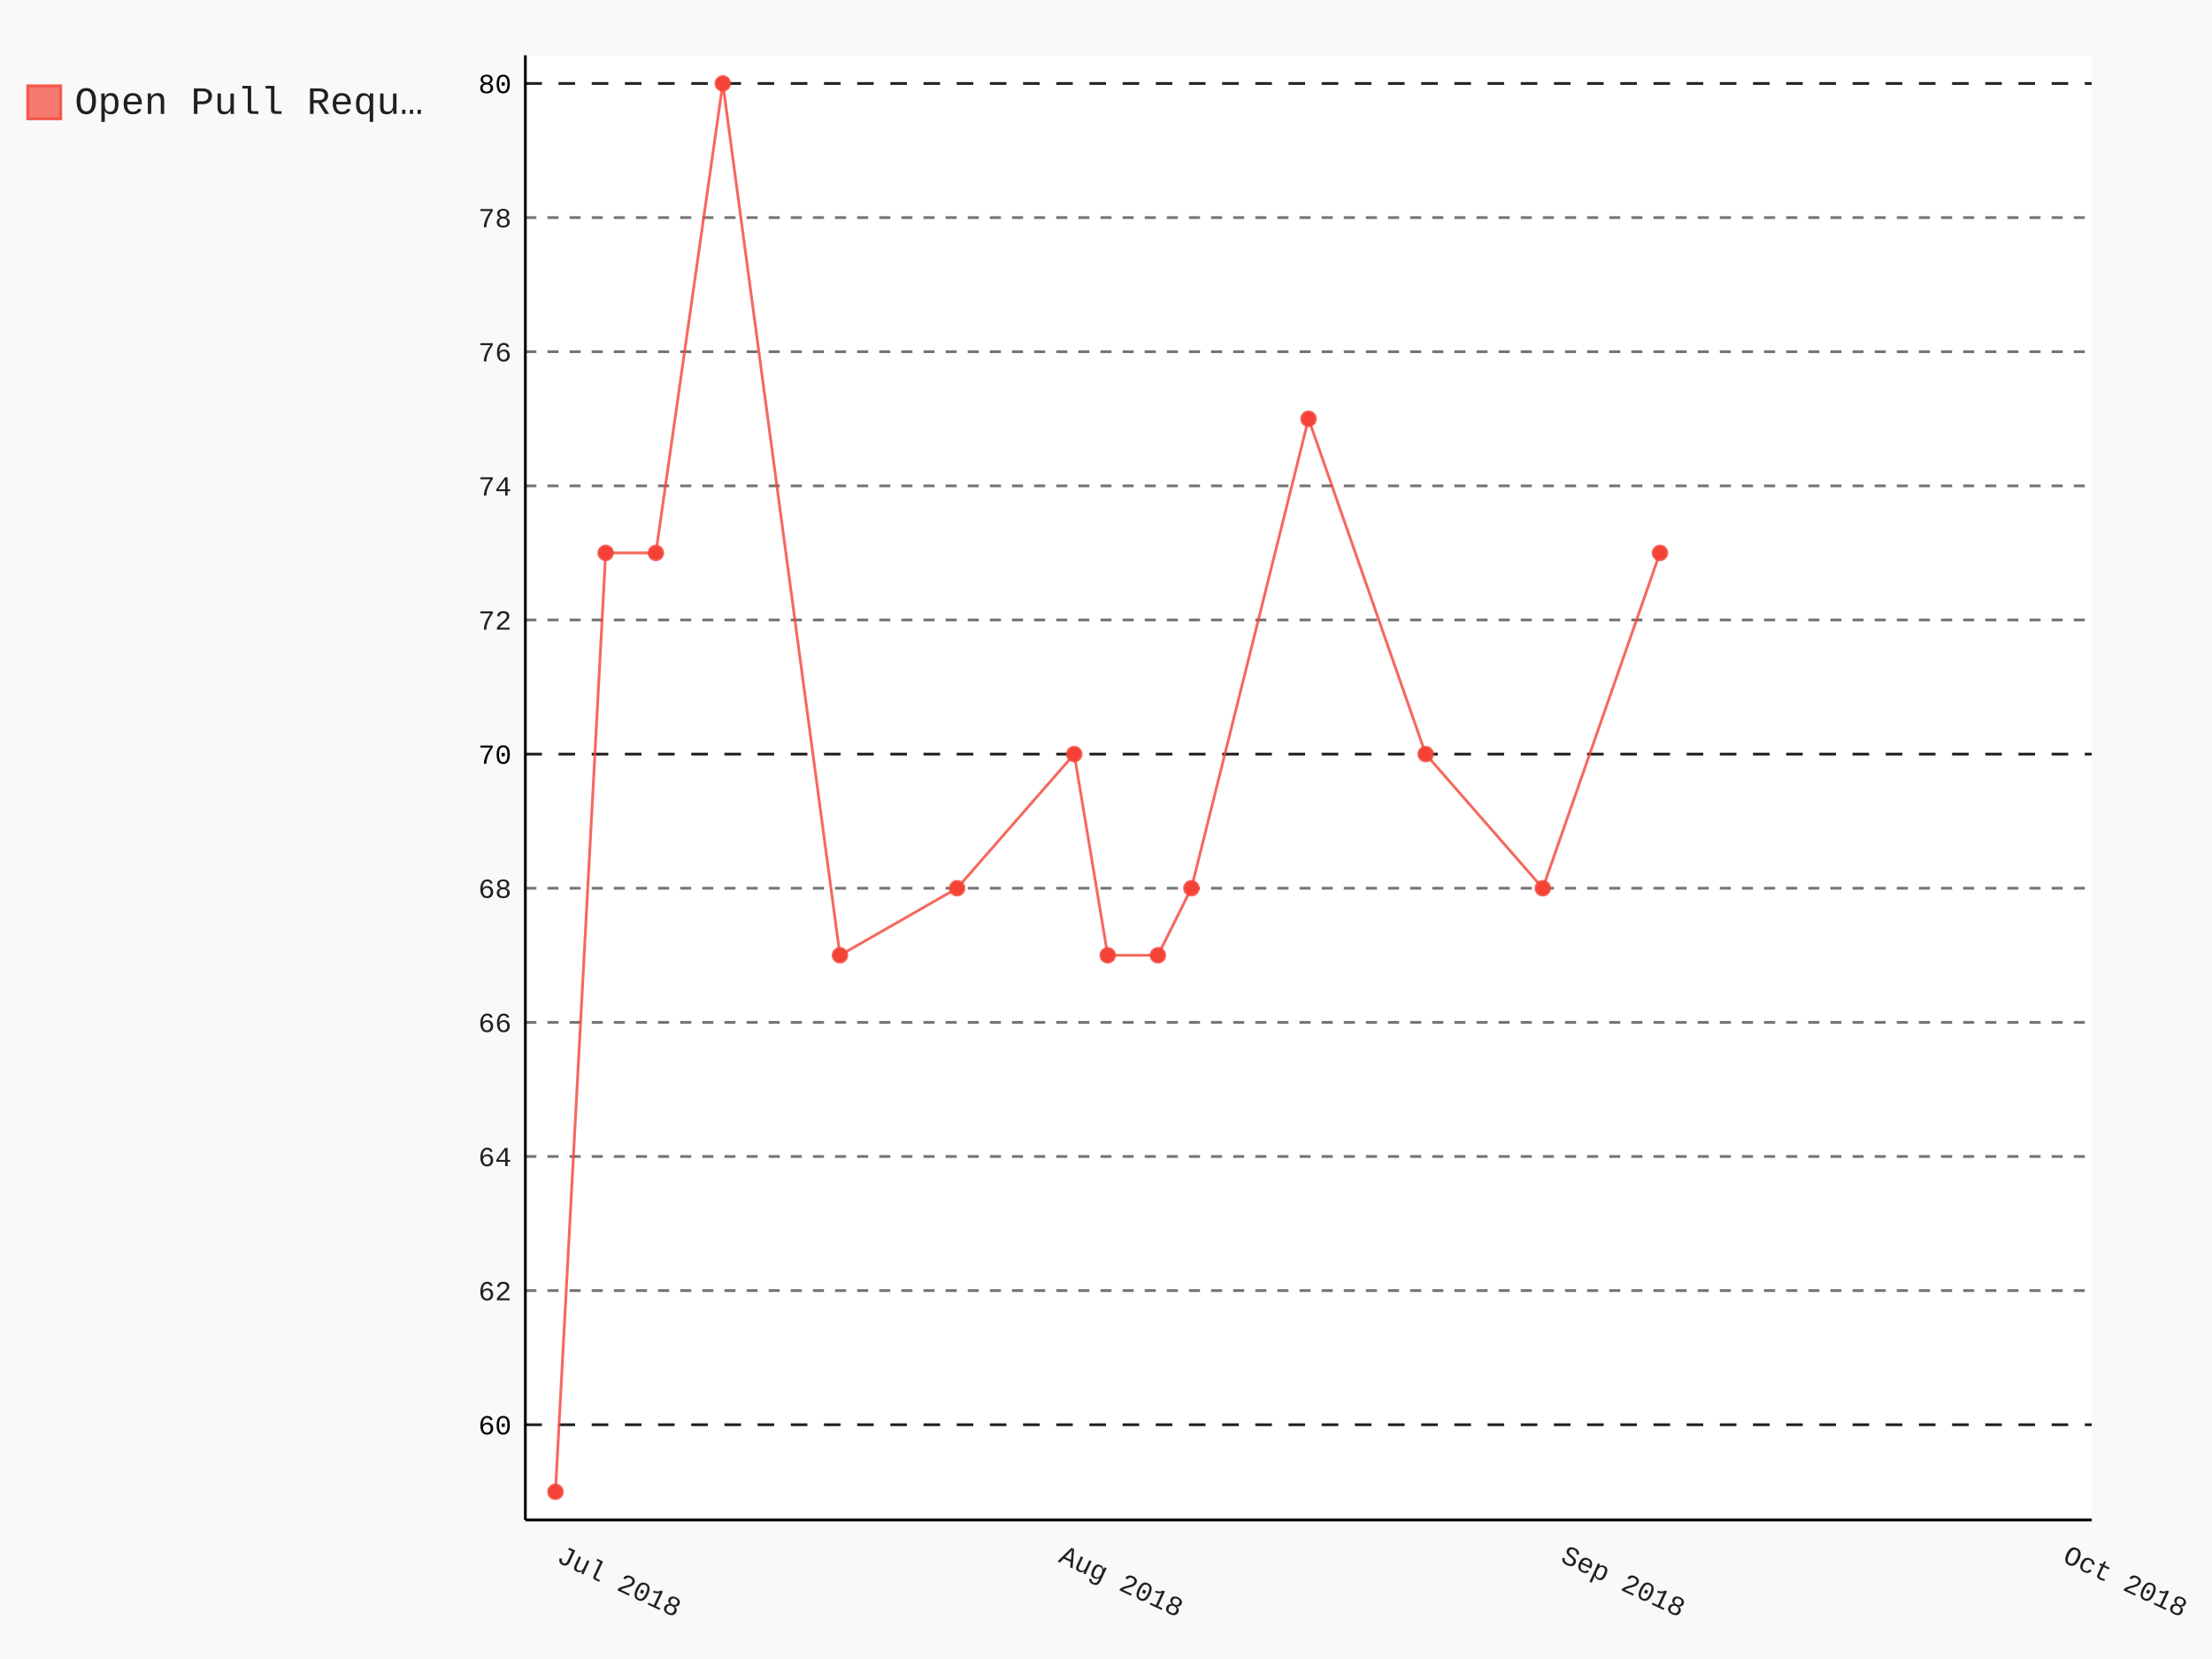
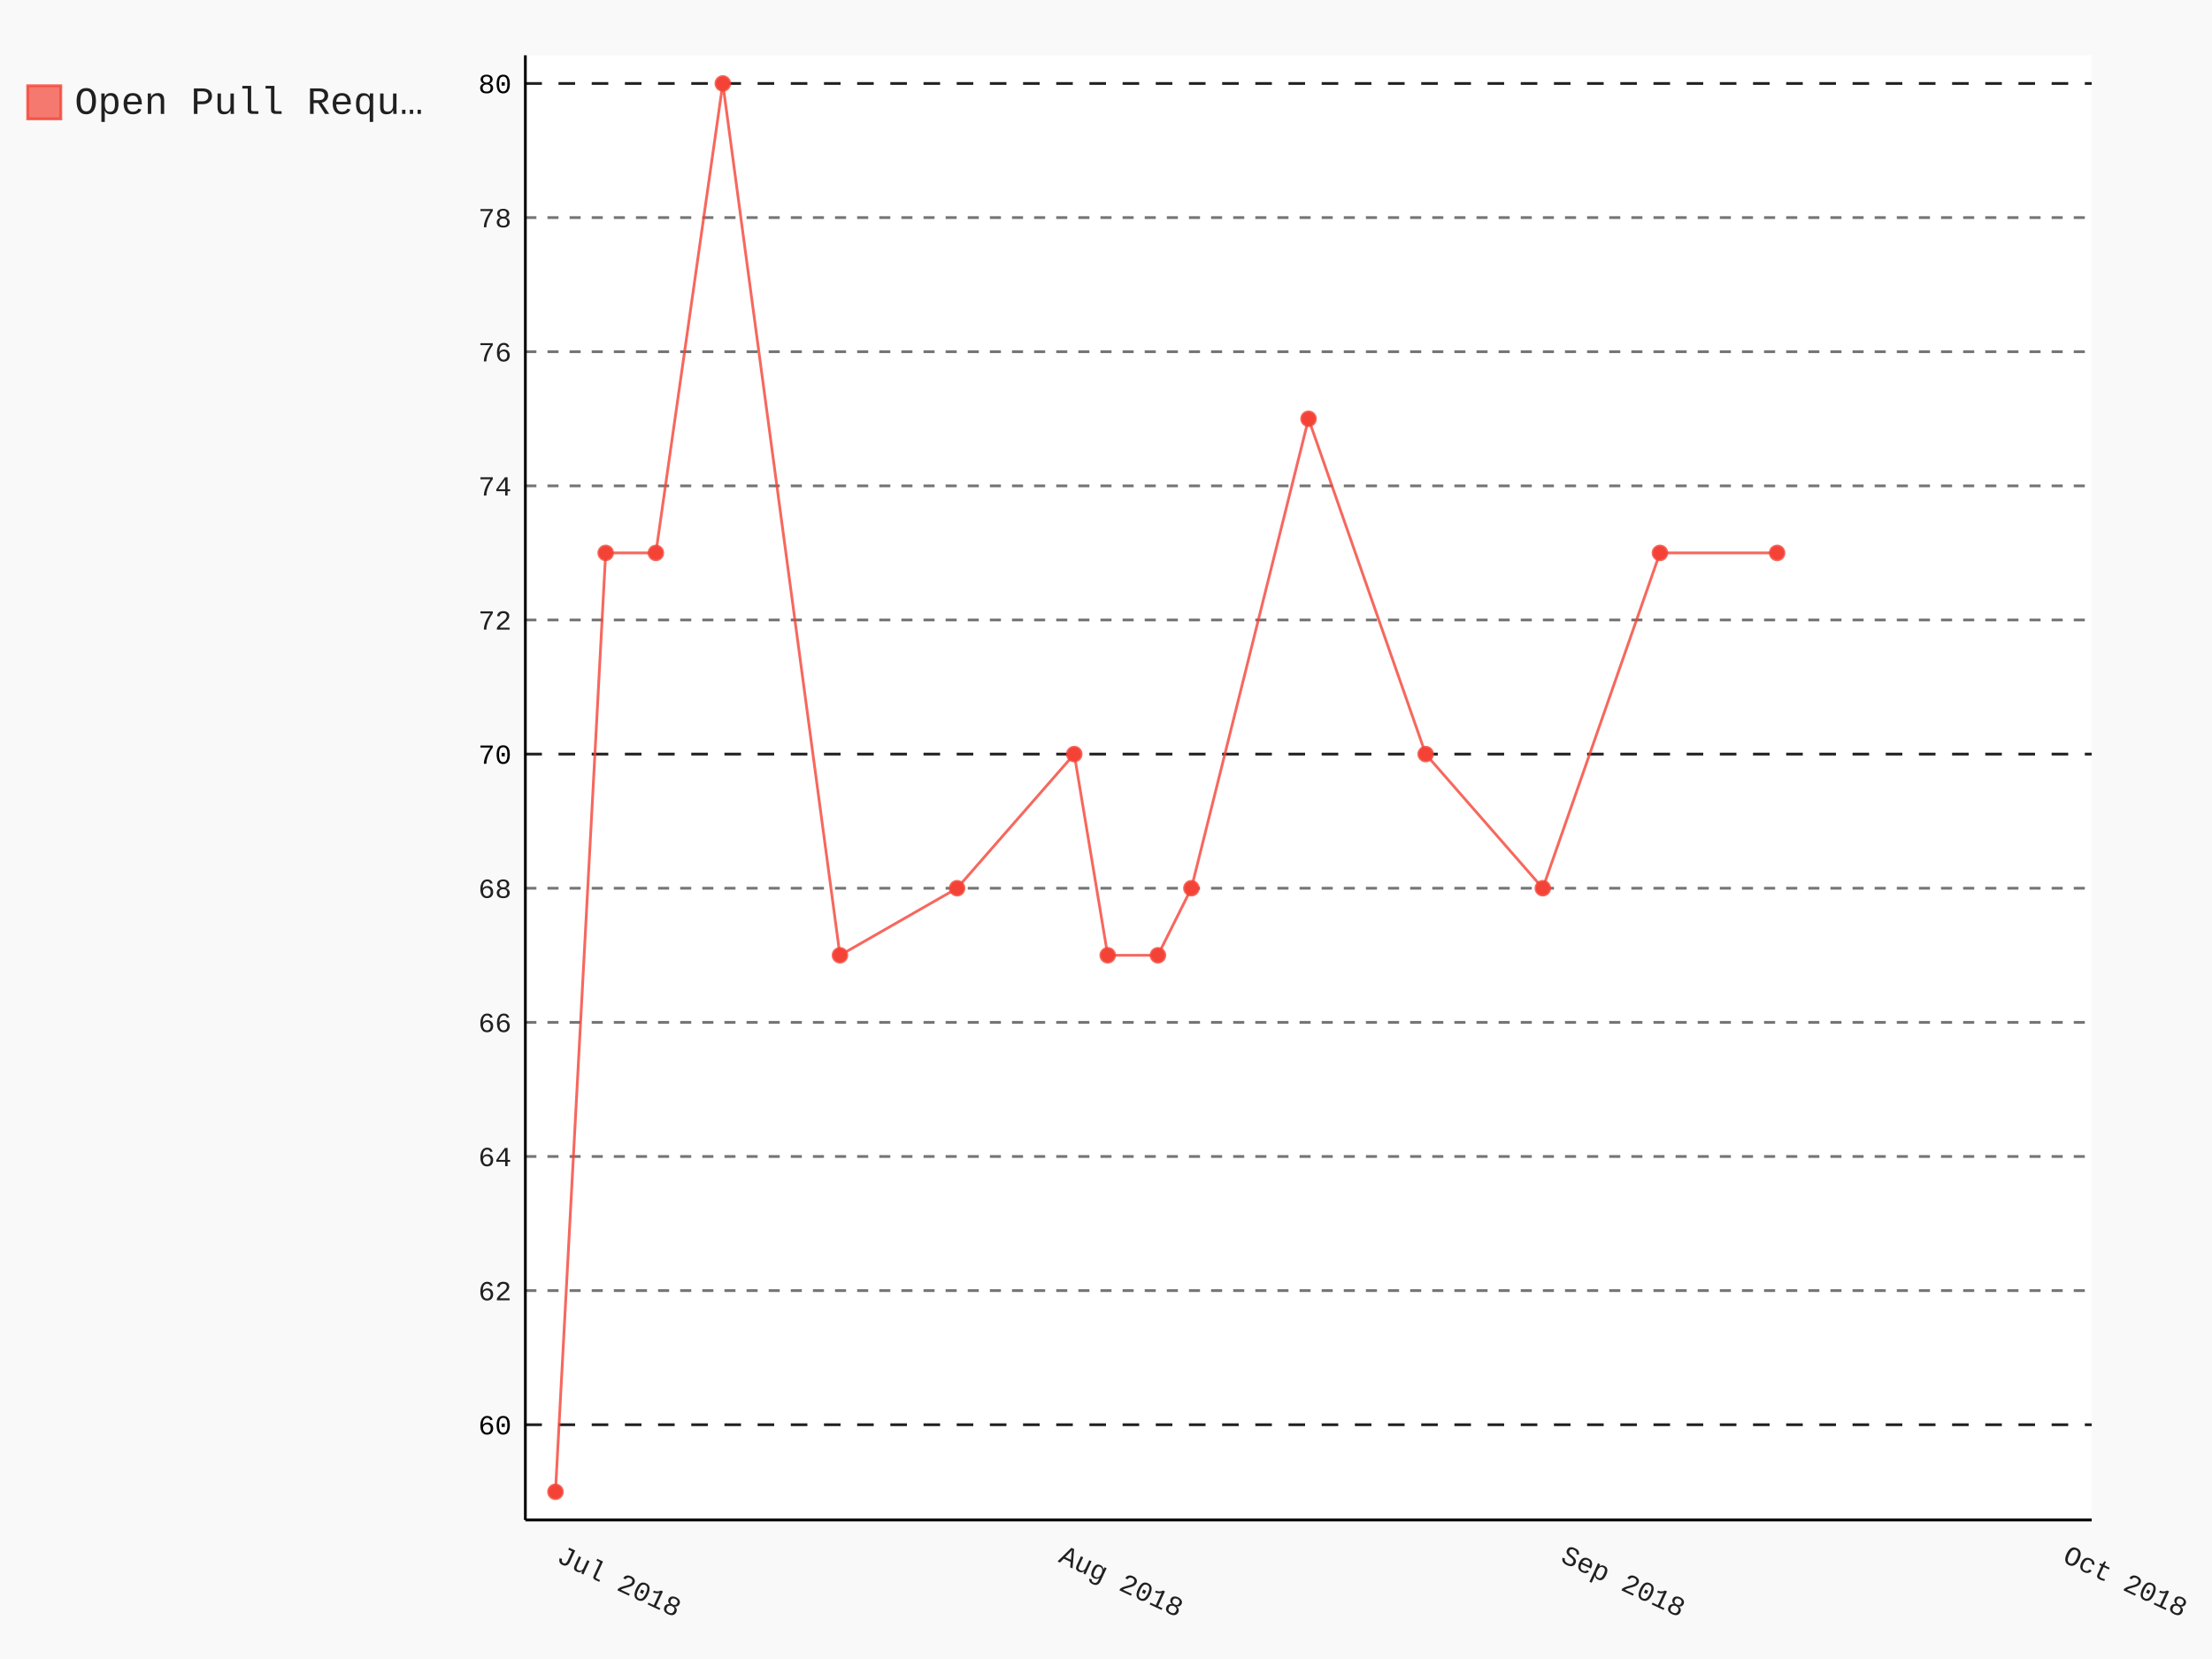
- <svg xmlns="http://www.w3.org/2000/svg" class="pygal-chart" id="chart-5fc1b3f8-8bc4-4f31-a91f-425056542ff9" viewBox="0 0 800 600">
+ <svg xmlns="http://www.w3.org/2000/svg" class="pygal-chart" id="chart-3ba4002c-5f0e-4b1a-895d-09c11d0f3047" viewBox="0 0 800 600">
  <defs>
-     <style type="text/css">#chart-5fc1b3f8-8bc4-4f31-a91f-425056542ff9{-webkit-user-select:none;-webkit-font-smoothing:antialiased;font-family:Consolas,"Liberation Mono",Menlo,Courier,monospace}#chart-5fc1b3f8-8bc4-4f31-a91f-425056542ff9 .title{font-family:Consolas,"Liberation Mono",Menlo,Courier,monospace;font-size:16px}#chart-5fc1b3f8-8bc4-4f31-a91f-425056542ff9 .legends .legend text{font-family:Consolas,"Liberation Mono",Menlo,Courier,monospace;font-size:14px}#chart-5fc1b3f8-8bc4-4f31-a91f-425056542ff9 .axis text{font-family:Consolas,"Liberation Mono",Menlo,Courier,monospace;font-size:10px}#chart-5fc1b3f8-8bc4-4f31-a91f-425056542ff9 .axis text.major{font-family:Consolas,"Liberation Mono",Menlo,Courier,monospace;font-size:10px}#chart-5fc1b3f8-8bc4-4f31-a91f-425056542ff9 .text-overlay text.value{font-family:Consolas,"Liberation Mono",Menlo,Courier,monospace;font-size:16px}#chart-5fc1b3f8-8bc4-4f31-a91f-425056542ff9 .text-overlay text.label{font-family:Consolas,"Liberation Mono",Menlo,Courier,monospace;font-size:10px}#chart-5fc1b3f8-8bc4-4f31-a91f-425056542ff9 .tooltip{font-family:Consolas,"Liberation Mono",Menlo,Courier,monospace;font-size:14px}#chart-5fc1b3f8-8bc4-4f31-a91f-425056542ff9 text.no_data{font-family:Consolas,"Liberation Mono",Menlo,Courier,monospace;font-size:64px}
- #chart-5fc1b3f8-8bc4-4f31-a91f-425056542ff9{background-color:rgba(249,249,249,1)}#chart-5fc1b3f8-8bc4-4f31-a91f-425056542ff9 path,#chart-5fc1b3f8-8bc4-4f31-a91f-425056542ff9 line,#chart-5fc1b3f8-8bc4-4f31-a91f-425056542ff9 rect,#chart-5fc1b3f8-8bc4-4f31-a91f-425056542ff9 circle{-webkit-transition:150ms;-moz-transition:150ms;transition:150ms}#chart-5fc1b3f8-8bc4-4f31-a91f-425056542ff9 .graph &gt; .background{fill:rgba(249,249,249,1)}#chart-5fc1b3f8-8bc4-4f31-a91f-425056542ff9 .plot &gt; .background{fill:rgba(255,255,255,1)}#chart-5fc1b3f8-8bc4-4f31-a91f-425056542ff9 .graph{fill:rgba(0,0,0,.87)}#chart-5fc1b3f8-8bc4-4f31-a91f-425056542ff9 text.no_data{fill:rgba(0,0,0,1)}#chart-5fc1b3f8-8bc4-4f31-a91f-425056542ff9 .title{fill:rgba(0,0,0,1)}#chart-5fc1b3f8-8bc4-4f31-a91f-425056542ff9 .legends .legend text{fill:rgba(0,0,0,.87)}#chart-5fc1b3f8-8bc4-4f31-a91f-425056542ff9 .legends .legend:hover text{fill:rgba(0,0,0,1)}#chart-5fc1b3f8-8bc4-4f31-a91f-425056542ff9 .axis .line{stroke:rgba(0,0,0,1)}#chart-5fc1b3f8-8bc4-4f31-a91f-425056542ff9 .axis .guide.line{stroke:rgba(0,0,0,.54)}#chart-5fc1b3f8-8bc4-4f31-a91f-425056542ff9 .axis .major.line{stroke:rgba(0,0,0,.87)}#chart-5fc1b3f8-8bc4-4f31-a91f-425056542ff9 .axis text.major{fill:rgba(0,0,0,1)}#chart-5fc1b3f8-8bc4-4f31-a91f-425056542ff9 .axis.y .guides:hover .guide.line,#chart-5fc1b3f8-8bc4-4f31-a91f-425056542ff9 .line-graph .axis.x .guides:hover .guide.line,#chart-5fc1b3f8-8bc4-4f31-a91f-425056542ff9 .stackedline-graph .axis.x .guides:hover .guide.line,#chart-5fc1b3f8-8bc4-4f31-a91f-425056542ff9 .xy-graph .axis.x .guides:hover .guide.line{stroke:rgba(0,0,0,1)}#chart-5fc1b3f8-8bc4-4f31-a91f-425056542ff9 .axis .guides:hover text{fill:rgba(0,0,0,1)}#chart-5fc1b3f8-8bc4-4f31-a91f-425056542ff9 .reactive{fill-opacity:.7;stroke-opacity:.8}#chart-5fc1b3f8-8bc4-4f31-a91f-425056542ff9 .ci{stroke:rgba(0,0,0,.87)}#chart-5fc1b3f8-8bc4-4f31-a91f-425056542ff9 .reactive.active,#chart-5fc1b3f8-8bc4-4f31-a91f-425056542ff9 .active .reactive{fill-opacity:.8;stroke-opacity:.9;stroke-width:4}#chart-5fc1b3f8-8bc4-4f31-a91f-425056542ff9 .ci .reactive.active{stroke-width:1.5}#chart-5fc1b3f8-8bc4-4f31-a91f-425056542ff9 .series text{fill:rgba(0,0,0,1)}#chart-5fc1b3f8-8bc4-4f31-a91f-425056542ff9 .tooltip rect{fill:rgba(255,255,255,1);stroke:rgba(0,0,0,1);-webkit-transition:opacity 150ms;-moz-transition:opacity 150ms;transition:opacity 150ms}#chart-5fc1b3f8-8bc4-4f31-a91f-425056542ff9 .tooltip .label{fill:rgba(0,0,0,.87)}#chart-5fc1b3f8-8bc4-4f31-a91f-425056542ff9 .tooltip .label{fill:rgba(0,0,0,.87)}#chart-5fc1b3f8-8bc4-4f31-a91f-425056542ff9 .tooltip .legend{font-size:.8em;fill:rgba(0,0,0,.54)}#chart-5fc1b3f8-8bc4-4f31-a91f-425056542ff9 .tooltip .x_label{font-size:.6em;fill:rgba(0,0,0,1)}#chart-5fc1b3f8-8bc4-4f31-a91f-425056542ff9 .tooltip .xlink{font-size:.5em;text-decoration:underline}#chart-5fc1b3f8-8bc4-4f31-a91f-425056542ff9 .tooltip .value{font-size:1.5em}#chart-5fc1b3f8-8bc4-4f31-a91f-425056542ff9 .bound{font-size:.5em}#chart-5fc1b3f8-8bc4-4f31-a91f-425056542ff9 .max-value{font-size:.75em;fill:rgba(0,0,0,.54)}#chart-5fc1b3f8-8bc4-4f31-a91f-425056542ff9 .map-element{fill:rgba(255,255,255,1);stroke:rgba(0,0,0,.54) !important}#chart-5fc1b3f8-8bc4-4f31-a91f-425056542ff9 .map-element .reactive{fill-opacity:inherit;stroke-opacity:inherit}#chart-5fc1b3f8-8bc4-4f31-a91f-425056542ff9 .color-0,#chart-5fc1b3f8-8bc4-4f31-a91f-425056542ff9 .color-0 a:visited{stroke:#F44336;fill:#F44336}#chart-5fc1b3f8-8bc4-4f31-a91f-425056542ff9 .text-overlay .color-0 text{fill:black}
- #chart-5fc1b3f8-8bc4-4f31-a91f-425056542ff9 text.no_data{text-anchor:middle}#chart-5fc1b3f8-8bc4-4f31-a91f-425056542ff9 .guide.line{fill:none}#chart-5fc1b3f8-8bc4-4f31-a91f-425056542ff9 .centered{text-anchor:middle}#chart-5fc1b3f8-8bc4-4f31-a91f-425056542ff9 .title{text-anchor:middle}#chart-5fc1b3f8-8bc4-4f31-a91f-425056542ff9 .legends .legend text{fill-opacity:1}#chart-5fc1b3f8-8bc4-4f31-a91f-425056542ff9 .axis.x text{text-anchor:middle}#chart-5fc1b3f8-8bc4-4f31-a91f-425056542ff9 .axis.x:not(.web) text[transform]{text-anchor:start}#chart-5fc1b3f8-8bc4-4f31-a91f-425056542ff9 .axis.x:not(.web) text[transform].backwards{text-anchor:end}#chart-5fc1b3f8-8bc4-4f31-a91f-425056542ff9 .axis.y text{text-anchor:end}#chart-5fc1b3f8-8bc4-4f31-a91f-425056542ff9 .axis.y text[transform].backwards{text-anchor:start}#chart-5fc1b3f8-8bc4-4f31-a91f-425056542ff9 .axis.y2 text{text-anchor:start}#chart-5fc1b3f8-8bc4-4f31-a91f-425056542ff9 .axis.y2 text[transform].backwards{text-anchor:end}#chart-5fc1b3f8-8bc4-4f31-a91f-425056542ff9 .axis .guide.line{stroke-dasharray:4,4}#chart-5fc1b3f8-8bc4-4f31-a91f-425056542ff9 .axis .major.guide.line{stroke-dasharray:6,6}#chart-5fc1b3f8-8bc4-4f31-a91f-425056542ff9 .horizontal .axis.y .guide.line,#chart-5fc1b3f8-8bc4-4f31-a91f-425056542ff9 .horizontal .axis.y2 .guide.line,#chart-5fc1b3f8-8bc4-4f31-a91f-425056542ff9 .vertical .axis.x .guide.line{opacity:0}#chart-5fc1b3f8-8bc4-4f31-a91f-425056542ff9 .horizontal .axis.always_show .guide.line,#chart-5fc1b3f8-8bc4-4f31-a91f-425056542ff9 .vertical .axis.always_show .guide.line{opacity:1 !important}#chart-5fc1b3f8-8bc4-4f31-a91f-425056542ff9 .axis.y .guides:hover .guide.line,#chart-5fc1b3f8-8bc4-4f31-a91f-425056542ff9 .axis.y2 .guides:hover .guide.line,#chart-5fc1b3f8-8bc4-4f31-a91f-425056542ff9 .axis.x .guides:hover .guide.line{opacity:1}#chart-5fc1b3f8-8bc4-4f31-a91f-425056542ff9 .axis .guides:hover text{opacity:1}#chart-5fc1b3f8-8bc4-4f31-a91f-425056542ff9 .nofill{fill:none}#chart-5fc1b3f8-8bc4-4f31-a91f-425056542ff9 .subtle-fill{fill-opacity:.2}#chart-5fc1b3f8-8bc4-4f31-a91f-425056542ff9 .dot{stroke-width:1px;fill-opacity:1}#chart-5fc1b3f8-8bc4-4f31-a91f-425056542ff9 .dot.active{stroke-width:5px}#chart-5fc1b3f8-8bc4-4f31-a91f-425056542ff9 .dot.negative{fill:transparent}#chart-5fc1b3f8-8bc4-4f31-a91f-425056542ff9 text,#chart-5fc1b3f8-8bc4-4f31-a91f-425056542ff9 tspan{stroke:none !important}#chart-5fc1b3f8-8bc4-4f31-a91f-425056542ff9 .series text.active{opacity:1}#chart-5fc1b3f8-8bc4-4f31-a91f-425056542ff9 .tooltip rect{fill-opacity:.95;stroke-width:.5}#chart-5fc1b3f8-8bc4-4f31-a91f-425056542ff9 .tooltip text{fill-opacity:1}#chart-5fc1b3f8-8bc4-4f31-a91f-425056542ff9 .showable{visibility:hidden}#chart-5fc1b3f8-8bc4-4f31-a91f-425056542ff9 .showable.shown{visibility:visible}#chart-5fc1b3f8-8bc4-4f31-a91f-425056542ff9 .gauge-background{fill:rgba(229,229,229,1);stroke:none}#chart-5fc1b3f8-8bc4-4f31-a91f-425056542ff9 .bg-lines{stroke:rgba(249,249,249,1);stroke-width:2px}</style>
+     <style type="text/css">#chart-3ba4002c-5f0e-4b1a-895d-09c11d0f3047{-webkit-user-select:none;-webkit-font-smoothing:antialiased;font-family:Consolas,"Liberation Mono",Menlo,Courier,monospace}#chart-3ba4002c-5f0e-4b1a-895d-09c11d0f3047 .title{font-family:Consolas,"Liberation Mono",Menlo,Courier,monospace;font-size:16px}#chart-3ba4002c-5f0e-4b1a-895d-09c11d0f3047 .legends .legend text{font-family:Consolas,"Liberation Mono",Menlo,Courier,monospace;font-size:14px}#chart-3ba4002c-5f0e-4b1a-895d-09c11d0f3047 .axis text{font-family:Consolas,"Liberation Mono",Menlo,Courier,monospace;font-size:10px}#chart-3ba4002c-5f0e-4b1a-895d-09c11d0f3047 .axis text.major{font-family:Consolas,"Liberation Mono",Menlo,Courier,monospace;font-size:10px}#chart-3ba4002c-5f0e-4b1a-895d-09c11d0f3047 .text-overlay text.value{font-family:Consolas,"Liberation Mono",Menlo,Courier,monospace;font-size:16px}#chart-3ba4002c-5f0e-4b1a-895d-09c11d0f3047 .text-overlay text.label{font-family:Consolas,"Liberation Mono",Menlo,Courier,monospace;font-size:10px}#chart-3ba4002c-5f0e-4b1a-895d-09c11d0f3047 .tooltip{font-family:Consolas,"Liberation Mono",Menlo,Courier,monospace;font-size:14px}#chart-3ba4002c-5f0e-4b1a-895d-09c11d0f3047 text.no_data{font-family:Consolas,"Liberation Mono",Menlo,Courier,monospace;font-size:64px}
+ #chart-3ba4002c-5f0e-4b1a-895d-09c11d0f3047{background-color:rgba(249,249,249,1)}#chart-3ba4002c-5f0e-4b1a-895d-09c11d0f3047 path,#chart-3ba4002c-5f0e-4b1a-895d-09c11d0f3047 line,#chart-3ba4002c-5f0e-4b1a-895d-09c11d0f3047 rect,#chart-3ba4002c-5f0e-4b1a-895d-09c11d0f3047 circle{-webkit-transition:150ms;-moz-transition:150ms;transition:150ms}#chart-3ba4002c-5f0e-4b1a-895d-09c11d0f3047 .graph &gt; .background{fill:rgba(249,249,249,1)}#chart-3ba4002c-5f0e-4b1a-895d-09c11d0f3047 .plot &gt; .background{fill:rgba(255,255,255,1)}#chart-3ba4002c-5f0e-4b1a-895d-09c11d0f3047 .graph{fill:rgba(0,0,0,.87)}#chart-3ba4002c-5f0e-4b1a-895d-09c11d0f3047 text.no_data{fill:rgba(0,0,0,1)}#chart-3ba4002c-5f0e-4b1a-895d-09c11d0f3047 .title{fill:rgba(0,0,0,1)}#chart-3ba4002c-5f0e-4b1a-895d-09c11d0f3047 .legends .legend text{fill:rgba(0,0,0,.87)}#chart-3ba4002c-5f0e-4b1a-895d-09c11d0f3047 .legends .legend:hover text{fill:rgba(0,0,0,1)}#chart-3ba4002c-5f0e-4b1a-895d-09c11d0f3047 .axis .line{stroke:rgba(0,0,0,1)}#chart-3ba4002c-5f0e-4b1a-895d-09c11d0f3047 .axis .guide.line{stroke:rgba(0,0,0,.54)}#chart-3ba4002c-5f0e-4b1a-895d-09c11d0f3047 .axis .major.line{stroke:rgba(0,0,0,.87)}#chart-3ba4002c-5f0e-4b1a-895d-09c11d0f3047 .axis text.major{fill:rgba(0,0,0,1)}#chart-3ba4002c-5f0e-4b1a-895d-09c11d0f3047 .axis.y .guides:hover .guide.line,#chart-3ba4002c-5f0e-4b1a-895d-09c11d0f3047 .line-graph .axis.x .guides:hover .guide.line,#chart-3ba4002c-5f0e-4b1a-895d-09c11d0f3047 .stackedline-graph .axis.x .guides:hover .guide.line,#chart-3ba4002c-5f0e-4b1a-895d-09c11d0f3047 .xy-graph .axis.x .guides:hover .guide.line{stroke:rgba(0,0,0,1)}#chart-3ba4002c-5f0e-4b1a-895d-09c11d0f3047 .axis .guides:hover text{fill:rgba(0,0,0,1)}#chart-3ba4002c-5f0e-4b1a-895d-09c11d0f3047 .reactive{fill-opacity:.7;stroke-opacity:.8}#chart-3ba4002c-5f0e-4b1a-895d-09c11d0f3047 .ci{stroke:rgba(0,0,0,.87)}#chart-3ba4002c-5f0e-4b1a-895d-09c11d0f3047 .reactive.active,#chart-3ba4002c-5f0e-4b1a-895d-09c11d0f3047 .active .reactive{fill-opacity:.8;stroke-opacity:.9;stroke-width:4}#chart-3ba4002c-5f0e-4b1a-895d-09c11d0f3047 .ci .reactive.active{stroke-width:1.5}#chart-3ba4002c-5f0e-4b1a-895d-09c11d0f3047 .series text{fill:rgba(0,0,0,1)}#chart-3ba4002c-5f0e-4b1a-895d-09c11d0f3047 .tooltip rect{fill:rgba(255,255,255,1);stroke:rgba(0,0,0,1);-webkit-transition:opacity 150ms;-moz-transition:opacity 150ms;transition:opacity 150ms}#chart-3ba4002c-5f0e-4b1a-895d-09c11d0f3047 .tooltip .label{fill:rgba(0,0,0,.87)}#chart-3ba4002c-5f0e-4b1a-895d-09c11d0f3047 .tooltip .label{fill:rgba(0,0,0,.87)}#chart-3ba4002c-5f0e-4b1a-895d-09c11d0f3047 .tooltip .legend{font-size:.8em;fill:rgba(0,0,0,.54)}#chart-3ba4002c-5f0e-4b1a-895d-09c11d0f3047 .tooltip .x_label{font-size:.6em;fill:rgba(0,0,0,1)}#chart-3ba4002c-5f0e-4b1a-895d-09c11d0f3047 .tooltip .xlink{font-size:.5em;text-decoration:underline}#chart-3ba4002c-5f0e-4b1a-895d-09c11d0f3047 .tooltip .value{font-size:1.5em}#chart-3ba4002c-5f0e-4b1a-895d-09c11d0f3047 .bound{font-size:.5em}#chart-3ba4002c-5f0e-4b1a-895d-09c11d0f3047 .max-value{font-size:.75em;fill:rgba(0,0,0,.54)}#chart-3ba4002c-5f0e-4b1a-895d-09c11d0f3047 .map-element{fill:rgba(255,255,255,1);stroke:rgba(0,0,0,.54) !important}#chart-3ba4002c-5f0e-4b1a-895d-09c11d0f3047 .map-element .reactive{fill-opacity:inherit;stroke-opacity:inherit}#chart-3ba4002c-5f0e-4b1a-895d-09c11d0f3047 .color-0,#chart-3ba4002c-5f0e-4b1a-895d-09c11d0f3047 .color-0 a:visited{stroke:#F44336;fill:#F44336}#chart-3ba4002c-5f0e-4b1a-895d-09c11d0f3047 .text-overlay .color-0 text{fill:black}
+ #chart-3ba4002c-5f0e-4b1a-895d-09c11d0f3047 text.no_data{text-anchor:middle}#chart-3ba4002c-5f0e-4b1a-895d-09c11d0f3047 .guide.line{fill:none}#chart-3ba4002c-5f0e-4b1a-895d-09c11d0f3047 .centered{text-anchor:middle}#chart-3ba4002c-5f0e-4b1a-895d-09c11d0f3047 .title{text-anchor:middle}#chart-3ba4002c-5f0e-4b1a-895d-09c11d0f3047 .legends .legend text{fill-opacity:1}#chart-3ba4002c-5f0e-4b1a-895d-09c11d0f3047 .axis.x text{text-anchor:middle}#chart-3ba4002c-5f0e-4b1a-895d-09c11d0f3047 .axis.x:not(.web) text[transform]{text-anchor:start}#chart-3ba4002c-5f0e-4b1a-895d-09c11d0f3047 .axis.x:not(.web) text[transform].backwards{text-anchor:end}#chart-3ba4002c-5f0e-4b1a-895d-09c11d0f3047 .axis.y text{text-anchor:end}#chart-3ba4002c-5f0e-4b1a-895d-09c11d0f3047 .axis.y text[transform].backwards{text-anchor:start}#chart-3ba4002c-5f0e-4b1a-895d-09c11d0f3047 .axis.y2 text{text-anchor:start}#chart-3ba4002c-5f0e-4b1a-895d-09c11d0f3047 .axis.y2 text[transform].backwards{text-anchor:end}#chart-3ba4002c-5f0e-4b1a-895d-09c11d0f3047 .axis .guide.line{stroke-dasharray:4,4}#chart-3ba4002c-5f0e-4b1a-895d-09c11d0f3047 .axis .major.guide.line{stroke-dasharray:6,6}#chart-3ba4002c-5f0e-4b1a-895d-09c11d0f3047 .horizontal .axis.y .guide.line,#chart-3ba4002c-5f0e-4b1a-895d-09c11d0f3047 .horizontal .axis.y2 .guide.line,#chart-3ba4002c-5f0e-4b1a-895d-09c11d0f3047 .vertical .axis.x .guide.line{opacity:0}#chart-3ba4002c-5f0e-4b1a-895d-09c11d0f3047 .horizontal .axis.always_show .guide.line,#chart-3ba4002c-5f0e-4b1a-895d-09c11d0f3047 .vertical .axis.always_show .guide.line{opacity:1 !important}#chart-3ba4002c-5f0e-4b1a-895d-09c11d0f3047 .axis.y .guides:hover .guide.line,#chart-3ba4002c-5f0e-4b1a-895d-09c11d0f3047 .axis.y2 .guides:hover .guide.line,#chart-3ba4002c-5f0e-4b1a-895d-09c11d0f3047 .axis.x .guides:hover .guide.line{opacity:1}#chart-3ba4002c-5f0e-4b1a-895d-09c11d0f3047 .axis .guides:hover text{opacity:1}#chart-3ba4002c-5f0e-4b1a-895d-09c11d0f3047 .nofill{fill:none}#chart-3ba4002c-5f0e-4b1a-895d-09c11d0f3047 .subtle-fill{fill-opacity:.2}#chart-3ba4002c-5f0e-4b1a-895d-09c11d0f3047 .dot{stroke-width:1px;fill-opacity:1}#chart-3ba4002c-5f0e-4b1a-895d-09c11d0f3047 .dot.active{stroke-width:5px}#chart-3ba4002c-5f0e-4b1a-895d-09c11d0f3047 .dot.negative{fill:transparent}#chart-3ba4002c-5f0e-4b1a-895d-09c11d0f3047 text,#chart-3ba4002c-5f0e-4b1a-895d-09c11d0f3047 tspan{stroke:none !important}#chart-3ba4002c-5f0e-4b1a-895d-09c11d0f3047 .series text.active{opacity:1}#chart-3ba4002c-5f0e-4b1a-895d-09c11d0f3047 .tooltip rect{fill-opacity:.95;stroke-width:.5}#chart-3ba4002c-5f0e-4b1a-895d-09c11d0f3047 .tooltip text{fill-opacity:1}#chart-3ba4002c-5f0e-4b1a-895d-09c11d0f3047 .showable{visibility:hidden}#chart-3ba4002c-5f0e-4b1a-895d-09c11d0f3047 .showable.shown{visibility:visible}#chart-3ba4002c-5f0e-4b1a-895d-09c11d0f3047 .gauge-background{fill:rgba(229,229,229,1);stroke:none}#chart-3ba4002c-5f0e-4b1a-895d-09c11d0f3047 .bg-lines{stroke:rgba(249,249,249,1);stroke-width:2px}</style>
  </defs>
  <g class="graph datetimeline-graph vertical">
    <rect class="background" height="600" width="800" x="0" y="0" />
    <g class="plot" transform="translate(190, 20)">
      <rect class="background" height="529.714" width="566.497" x="0" y="0" />
      <g class="axis y always_show">
        <path class="line" d="M0 529.714 h566.497" />
        <g class="guides">
          <path class="major guide line" d="M0 495.273 h566.497" />
          <text class="major" x="-5" y="498.773">60</text>
        </g>
        <g class="guides">
          <path class="guide line" d="M0 446.765 h566.497" />
          <text class="" x="-5" y="450.265">62</text>
        </g>
        <g class="guides">
          <path class="guide line" d="M0 398.256 h566.497" />
          <text class="" x="-5" y="401.756">64</text>
        </g>
        <g class="guides">
          <path class="guide line" d="M0 349.747 h566.497" />
          <text class="" x="-5" y="353.247">66</text>
        </g>
        <g class="guides">
          <path class="guide line" d="M0 301.239 h566.497" />
          <text class="" x="-5" y="304.739">68</text>
        </g>
        <g class="guides">
          <path class="major guide line" d="M0 252.73 h566.497" />
          <text class="major" x="-5" y="256.23">70</text>
        </g>
        <g class="guides">
          <path class="guide line" d="M0 204.221 h566.497" />
          <text class="" x="-5" y="207.721">72</text>
        </g>
        <g class="guides">
          <path class="guide line" d="M0 155.713 h566.497" />
          <text class="" x="-5" y="159.213">74</text>
        </g>
        <g class="guides">
          <path class="guide line" d="M0 107.204 h566.497" />
          <text class="" x="-5" y="110.704">76</text>
        </g>
        <g class="guides">
          <path class="guide line" d="M0 58.695 h566.497" />
          <text class="" x="-5" y="62.195">78</text>
        </g>
        <g class="guides">
          <path class="major guide line" d="M0 10.187 h566.497" />
          <text class="major" x="-5" y="13.687">80</text>
        </g>
      </g>
      <g class="axis x">
        <path class="line" d="M0 0 v529.714" />
        <g class="guides">
          <path class="guide line" d="M10.894 0 v529.714" />
          <text class="" transform="rotate(25 10.89418 544.7143)" x="10.894" y="544.714">Jul 2018</text>
        </g>
        <g class="guides">
          <path class="guide line" d="M192.464 0 v529.714" />
          <text class="" transform="rotate(25 192.4638 544.7143)" x="192.464" y="544.714">Aug 2018</text>
        </g>
        <g class="guides">
          <path class="guide line" d="M374.033 0 v529.714" />
          <text class="" transform="rotate(25 374.0334 544.7143)" x="374.033" y="544.714">Sep 2018</text>
        </g>
        <g class="guides">
          <path class="guide line" d="M555.603 0 v529.714" />
          <text class="" transform="rotate(25 555.603 544.7143)" x="555.603" y="544.714">Oct 2018</text>
        </g>
      </g>
      <g class="series serie-0 color-0">
-         <path class="line reactive nofill" d="M10.894 519.528 L29.051 179.967 47.208 179.967 71.417 10.187 113.784 325.493 156.15 301.239 198.516 252.73 210.621 325.493 228.778 325.493 240.882 301.239 283.249 131.458 325.615 252.73 367.981 301.239 410.347 179.967" />
+         <path class="line reactive nofill" d="M10.894 519.528 L29.051 179.967 47.208 179.967 71.417 10.187 113.784 325.493 156.15 301.239 198.516 252.73 210.621 325.493 228.778 325.493 240.882 301.239 283.249 131.458 325.615 252.73 367.981 301.239 410.347 179.967 452.714 179.967" />
      </g>
    </g>
    <g class="titles" />
    <g class="plot overlay" transform="translate(190, 20)">
      <g class="series serie-0 color-0">
        <g class="dots">
          <circle class="dot reactive tooltip-trigger" cx="10.894" cy="519.528" r="2.5" />
        </g>
        <g class="dots">
          <circle class="dot reactive tooltip-trigger" cx="29.051" cy="179.967" r="2.5" />
        </g>
        <g class="dots">
          <circle class="dot reactive tooltip-trigger" cx="47.208" cy="179.967" r="2.5" />
        </g>
        <g class="dots">
          <circle class="dot reactive tooltip-trigger" cx="71.417" cy="10.187" r="2.5" />
        </g>
        <g class="dots">
          <circle class="dot reactive tooltip-trigger" cx="113.784" cy="325.493" r="2.5" />
        </g>
        <g class="dots">
          <circle class="dot reactive tooltip-trigger" cx="156.15" cy="301.239" r="2.5" />
        </g>
        <g class="dots">
          <circle class="dot reactive tooltip-trigger" cx="198.516" cy="252.73" r="2.5" />
        </g>
        <g class="dots">
          <circle class="dot reactive tooltip-trigger" cx="210.621" cy="325.493" r="2.5" />
        </g>
        <g class="dots">
          <circle class="dot reactive tooltip-trigger" cx="228.778" cy="325.493" r="2.5" />
        </g>
        <g class="dots">
          <circle class="dot reactive tooltip-trigger" cx="240.882" cy="301.239" r="2.5" />
        </g>
        <g class="dots">
          <circle class="dot reactive tooltip-trigger" cx="283.249" cy="131.458" r="2.5" />
        </g>
        <g class="dots">
          <circle class="dot reactive tooltip-trigger" cx="325.615" cy="252.73" r="2.5" />
        </g>
        <g class="dots">
          <circle class="dot reactive tooltip-trigger" cx="367.981" cy="301.239" r="2.5" />
        </g>
        <g class="dots">
          <circle class="dot reactive tooltip-trigger" cx="410.347" cy="179.967" r="2.5" />
        </g>
+         <g class="dots">
+           <circle class="dot reactive tooltip-trigger" cx="452.714" cy="179.967" r="2.5" />
+         </g>
      </g>
    </g>
    <g class="plot text-overlay" transform="translate(190, 20)">
      <g class="series serie-0 color-0" />
    </g>
    <g class="plot tooltip-overlay" transform="translate(190, 20)">
      <g class="tooltip" style="opacity: 0" transform="translate(0 0)">
        <rect class="tooltip-box" height="0" rx="0" ry="0" width="0" />
        <g class="text" />
      </g>
    </g>
    <g class="legends" transform="translate(10, 30)">
      <g class="legend reactive activate-serie" id="activate-serie-0">
        <rect class="color-0 reactive" height="12" width="12" x="0.0" y="1.0" />
        <text x="17.0" y="11.2">Open Pull Requ…</text>
      </g>
    </g>
    <g class="legends" transform="translate(766, 30)" />
  </g>
</svg>
